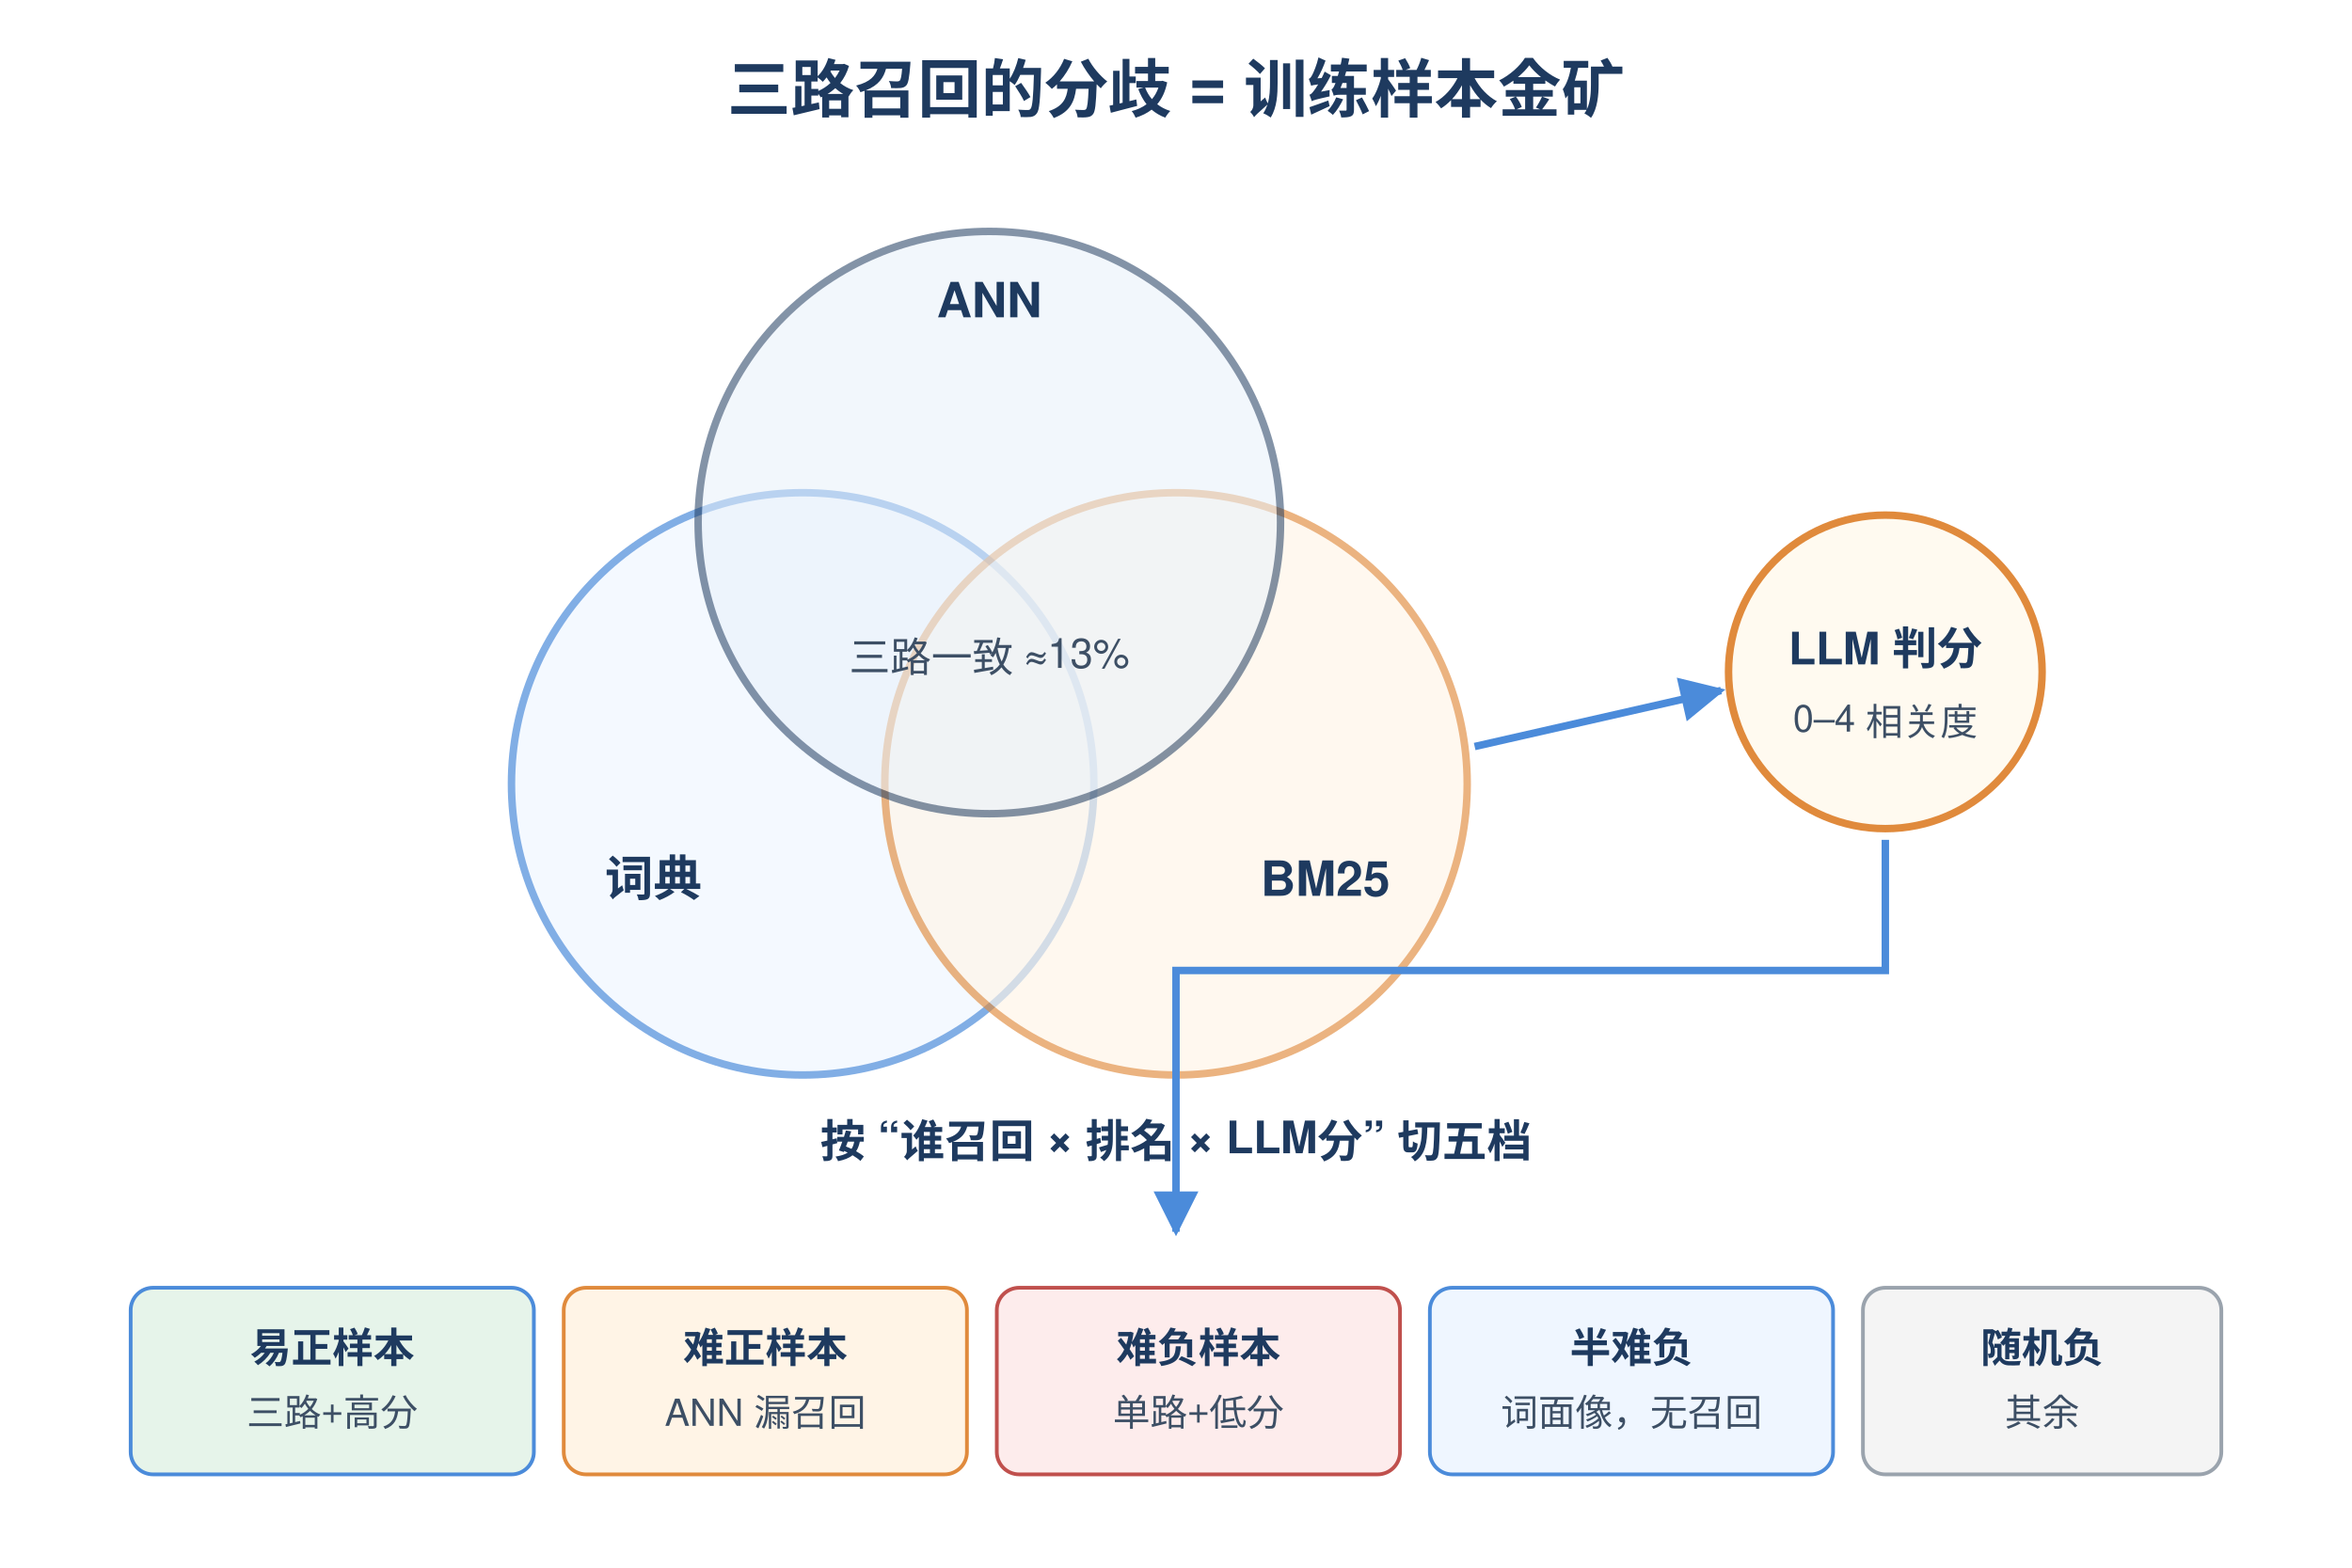
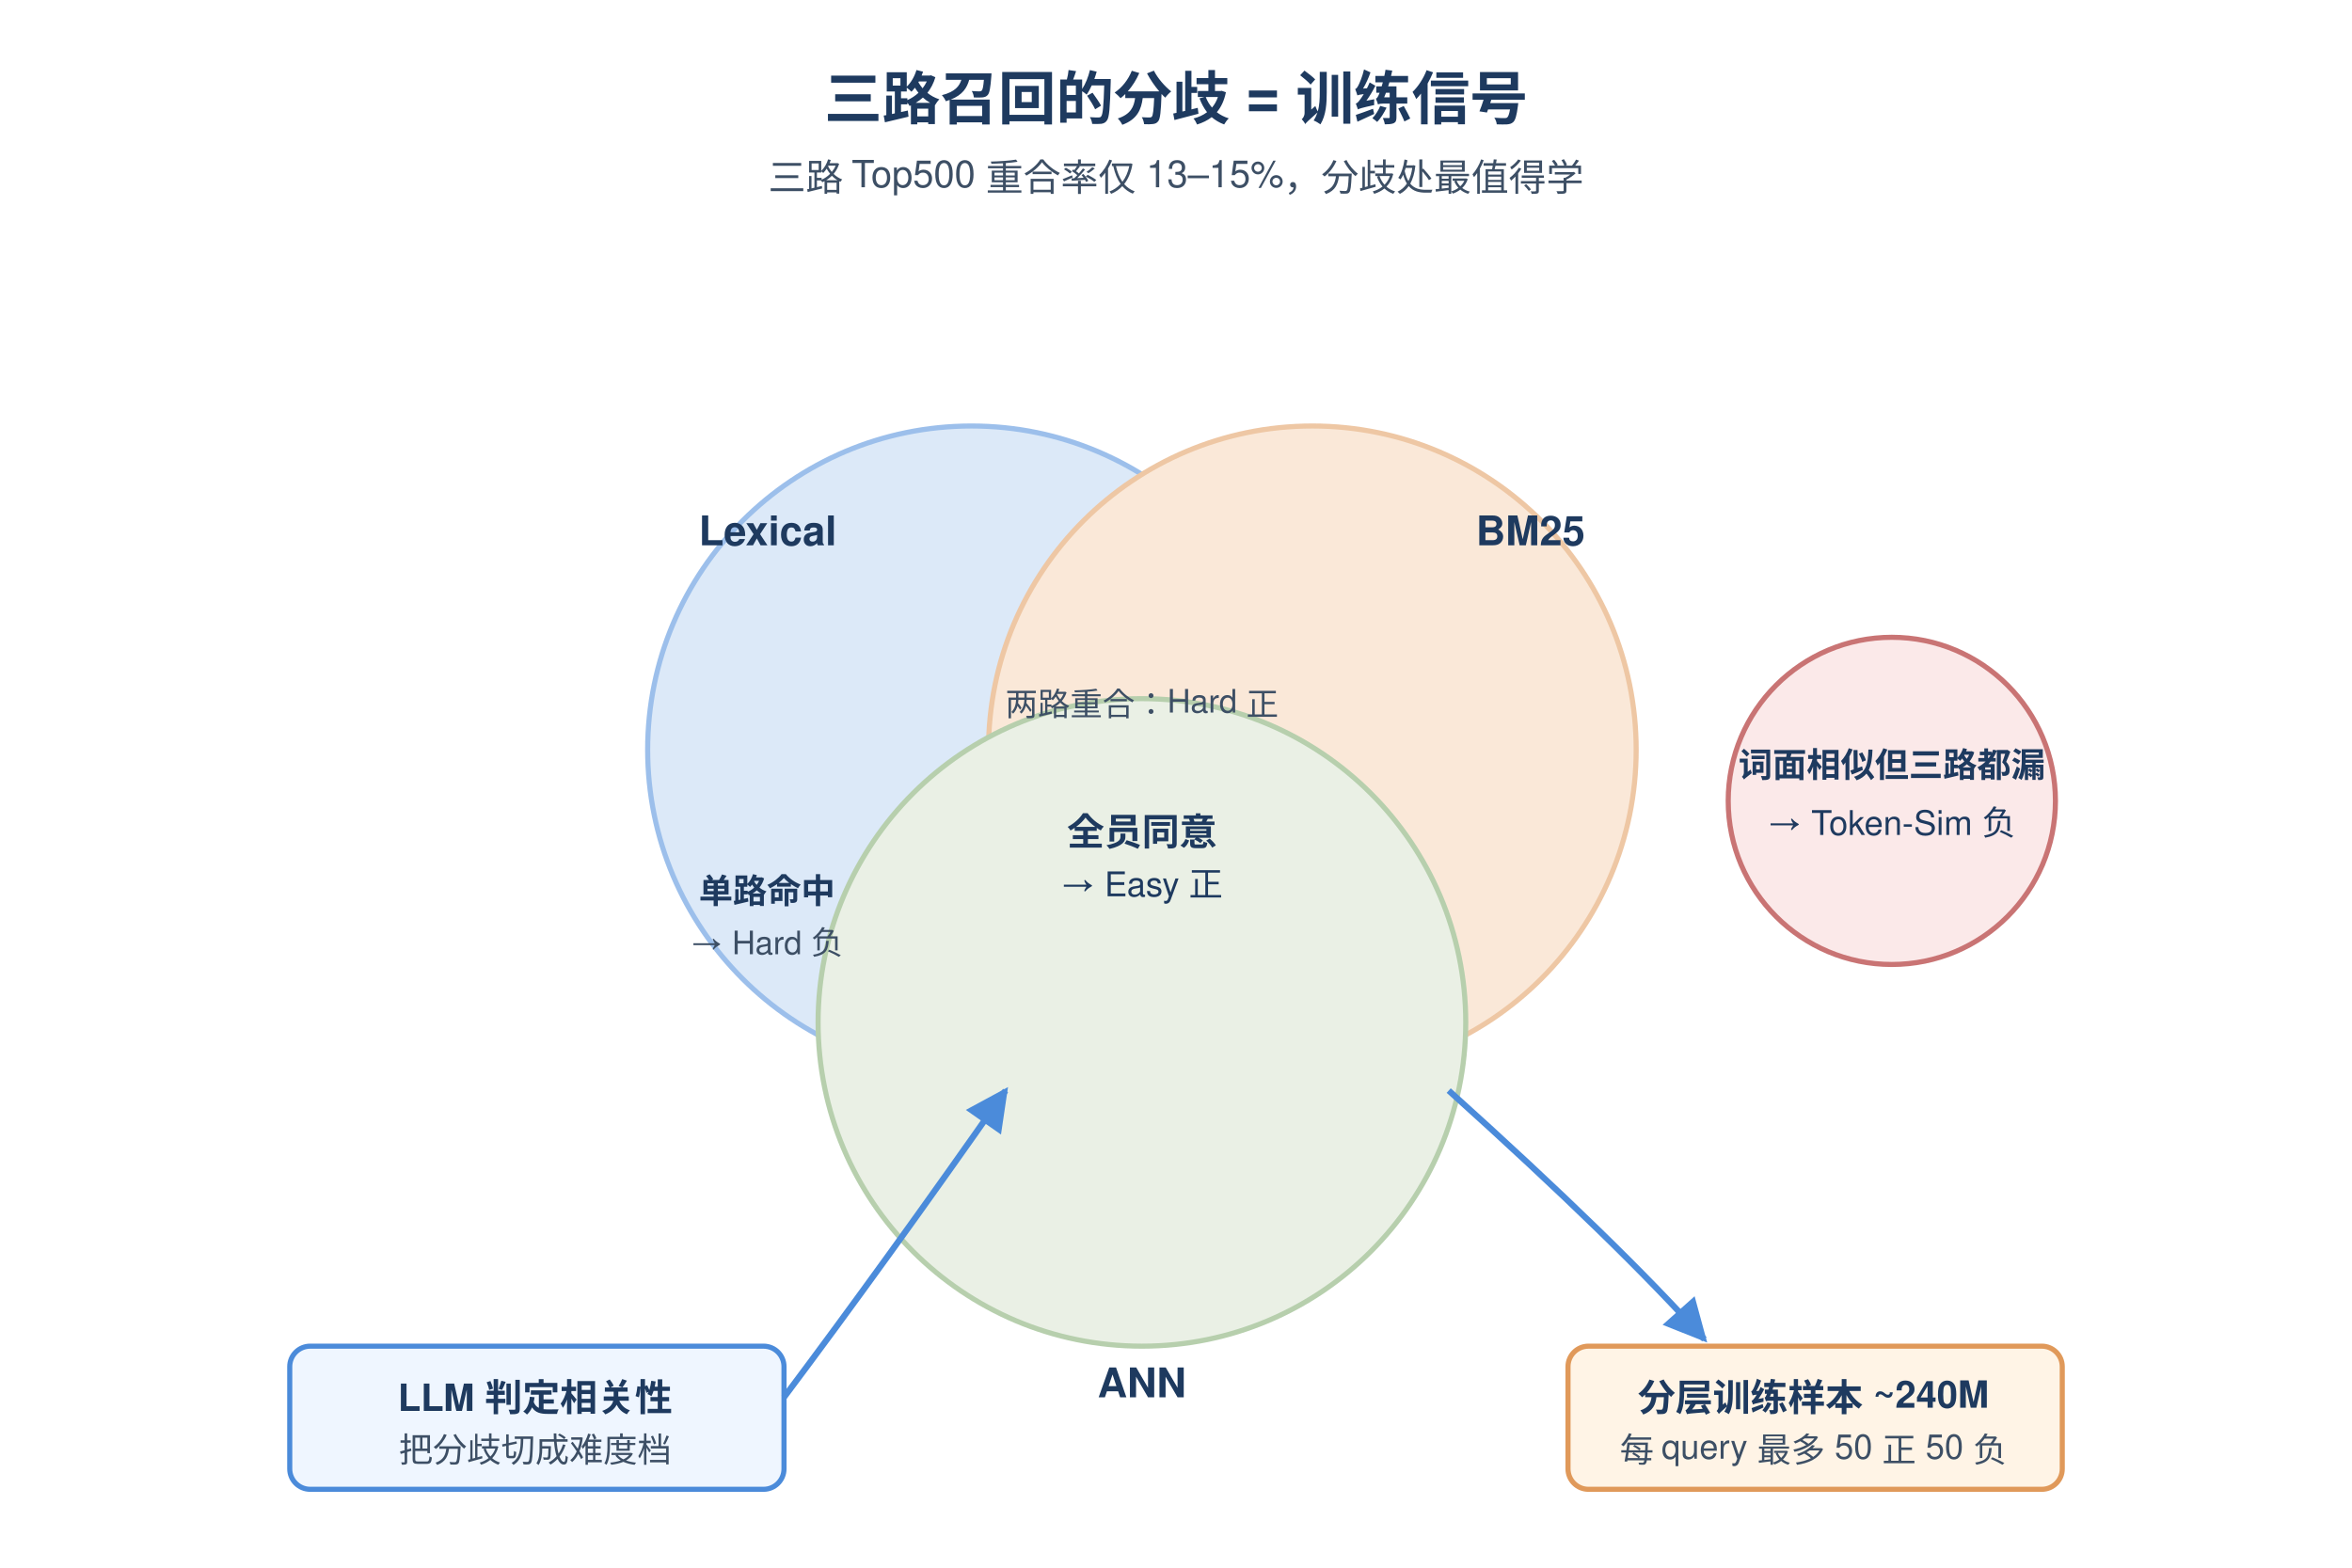
- <svg xmlns="http://www.w3.org/2000/svg" height="960" width="1440" viewBox="0 0 600 420" font-family="Helvetica, Arial, sans-serif">
+ <svg xmlns="http://www.w3.org/2000/svg" height="960" width="1440" viewBox="0 0 600 460" font-family="-apple-system, Helvetica, Arial, sans-serif">
  <defs>
-     <marker id="a" viewBox="0 0 10 10" refX="9" refY="5" markerWidth="6" markerHeight="6" orient="auto">
+     <marker id="a" viewBox="0 0 10 10" refX="9" refY="5" markerWidth="7" markerHeight="7" orient="auto-start-reverse">
      <path d="M0,0 L10,5 L0,10 z" fill="#4B8BDA" />
    </marker>
  </defs>
-   <text x="300" y="30" text-anchor="middle" font-size="17" font-weight="700" fill="#1E3A5F">三路召回的分歧 = 训练样本金矿</text>
-   <circle cx="200" cy="210" r="78" fill="#EFF6FF" stroke="#4B8BDA" stroke-width="2" opacity="0.7" />
-   <circle cx="300" cy="210" r="78" fill="#FFF4E6" stroke="#E08A3C" stroke-width="2" opacity="0.65" />
-   <circle cx="250" cy="140" r="78" fill="#E8F0FA" stroke="#1E3A5F" stroke-width="2" opacity="0.55" />
-   <text x="160" y="240" text-anchor="middle" font-size="13" font-weight="600" fill="#1E3A5F">词典</text>
-   <text x="340" y="240" text-anchor="middle" font-size="13" font-weight="600" fill="#1E3A5F">BM25</text>
-   <text x="250" y="85" text-anchor="middle" font-size="13" font-weight="600" fill="#1E3A5F">ANN</text>
-   <text x="250" y="180" text-anchor="middle" font-size="11" fill="#3D4F65">三路一致 ≈13%</text>
-   <g transform="translate(490,180)">
-     <circle r="42" fill="#FFFAF0" stroke="#E08A3C" stroke-width="2" />
-     <text y="-2" text-anchor="middle" font-size="12" font-weight="700" fill="#1E3A5F">LLM 判分</text>
-     <text y="16" text-anchor="middle" font-size="10" fill="#3D4F65">0–4 相关度</text>
+   <text x="300" y="35" text-anchor="middle" font-size="17" font-weight="700" fill="#1E3A5F">三路召回的分歧 = 训练信号</text>
+   <text x="300" y="56" text-anchor="middle" font-size="11" fill="#3D4F65">三路 Top500 重合率仅 13–15%，分歧处最值得学</text>
+   <g opacity="0.55">
+     <circle cx="240" cy="220" r="95" fill="#BFD7F2" stroke="#4B8BDA" stroke-width="1.5" />
+     <circle cx="340" cy="220" r="95" fill="#F6D6B8" stroke="#E0995A" stroke-width="1.5" />
+     <circle cx="290" cy="300" r="95" fill="#D9E4D0" stroke="#7BA86A" stroke-width="1.5" />
  </g>
-   <path d="M380,200 L446,185" stroke="#4B8BDA" stroke-width="2" fill="none" marker-end="url(#a)" />
-   <path d="M490,225 L490,260 L300,260 L300,330" stroke="#4B8BDA" stroke-width="2" fill="none" marker-end="url(#a)" />
-   <text x="300" y="310" text-anchor="middle" font-size="12" font-weight="600" fill="#1E3A5F">按 “谁召回 × 排名 × LLM分” 切五档</text>
-   <g font-size="11" fill="#1E3A5F">
-     <rect x="20" y="345" width="108" height="50" rx="6" fill="#E6F4EA" stroke="#4B8BDA" />
-     <text x="74" y="365" text-anchor="middle" font-weight="600">易正样本</text>
-     <text x="74" y="382" text-anchor="middle" font-size="10" fill="#3D4F65">三路+高分</text>
-     <rect x="136" y="345" width="108" height="50" rx="6" fill="#FFF4E6" stroke="#E08A3C" />
-     <text x="190" y="365" text-anchor="middle" font-weight="600">难正样本</text>
-     <text x="190" y="382" text-anchor="middle" font-size="10" fill="#3D4F65">ANN 漏召回</text>
-     <rect x="252" y="345" width="108" height="50" rx="6" fill="#FDECEC" stroke="#C0504D" />
-     <text x="306" y="365" text-anchor="middle" font-weight="600">难负样本</text>
-     <text x="306" y="382" text-anchor="middle" font-size="10" fill="#3D4F65">单路+低分</text>
-     <rect x="368" y="345" width="108" height="50" rx="6" fill="#EFF6FF" stroke="#4B8BDA" />
-     <text x="422" y="365" text-anchor="middle" font-weight="600">半难负</text>
-     <text x="422" y="382" text-anchor="middle" font-size="10" fill="#3D4F65">词面像，无召回</text>
-     <rect x="484" y="345" width="96" height="50" rx="6" fill="#F4F4F4" stroke="#9AA3AD" />
-     <text x="532" y="365" text-anchor="middle" font-weight="600">随机负</text>
-     <text x="532" y="382" text-anchor="middle" font-size="10" fill="#3D4F65">其余</text>
+   <text x="160" y="160" font-size="12" font-weight="700" fill="#1E3A5F">Lexical</text>
+   <text x="420" y="160" font-size="12" font-weight="700" fill="#1E3A5F" text-anchor="end">BM25</text>
+   <text x="290" y="410" font-size="12" font-weight="700" fill="#1E3A5F" text-anchor="middle">ANN</text>
+   <text x="290" y="248" text-anchor="middle" font-size="11" font-weight="700" fill="#1E3A5F">全员同意</text>
+   <text x="290" y="263" text-anchor="middle" font-size="10" fill="#1E3A5F">→ Easy 正</text>
+   <text x="290" y="210" text-anchor="middle" font-size="9.5" fill="#3D4F65">两路重合：Hard 正</text>
+   <text x="180" y="265" text-anchor="middle" font-size="10" font-weight="700" fill="#1E3A5F">单路命中</text>
+   <text x="180" y="280" text-anchor="middle" font-size="9.5" fill="#3D4F65">→ Hard 负</text>
+   <g>
+     <circle cx="510" cy="235" r="48" fill="#FBE9E9" stroke="#C97474" stroke-width="1.5" />
+     <text x="510" y="228" text-anchor="middle" font-size="10" font-weight="700" fill="#1E3A5F">词面相似但三路都漏</text>
+     <text x="510" y="245" text-anchor="middle" font-size="10" fill="#1E3A5F">→ Token-Sim 负</text>
  </g>
+   <g>
+     <rect x="40" y="395" width="145" height="42" rx="6" fill="#EFF6FF" stroke="#4B8BDA" stroke-width="1.5" />
+     <text x="112" y="414" text-anchor="middle" font-size="11" font-weight="700" fill="#1E3A5F">LLM 判定相关性</text>
+     <text x="112" y="429" text-anchor="middle" font-size="10" fill="#3D4F65">把分歧切成难度档</text>
+   </g>
+   <path d="M 185 410 Q 215 370 250 320" fill="none" stroke="#4B8BDA" stroke-width="1.8" marker-end="url(#a)" />
+   <g>
+     <rect x="415" y="395" width="145" height="42" rx="6" fill="#FFF4E6" stroke="#E0995A" stroke-width="1.5" />
+     <text x="487" y="414" text-anchor="middle" font-size="11" font-weight="700" fill="#1E3A5F">分层训练样本 ~240M</text>
+     <text x="487" y="429" text-anchor="middle" font-size="10" fill="#3D4F65">每 query 最多 50 正 50 负</text>
+   </g>
+   <path d="M 380 320 Q 430 365 455 393" fill="none" stroke="#4B8BDA" stroke-width="1.8" marker-end="url(#a)" />
</svg>
